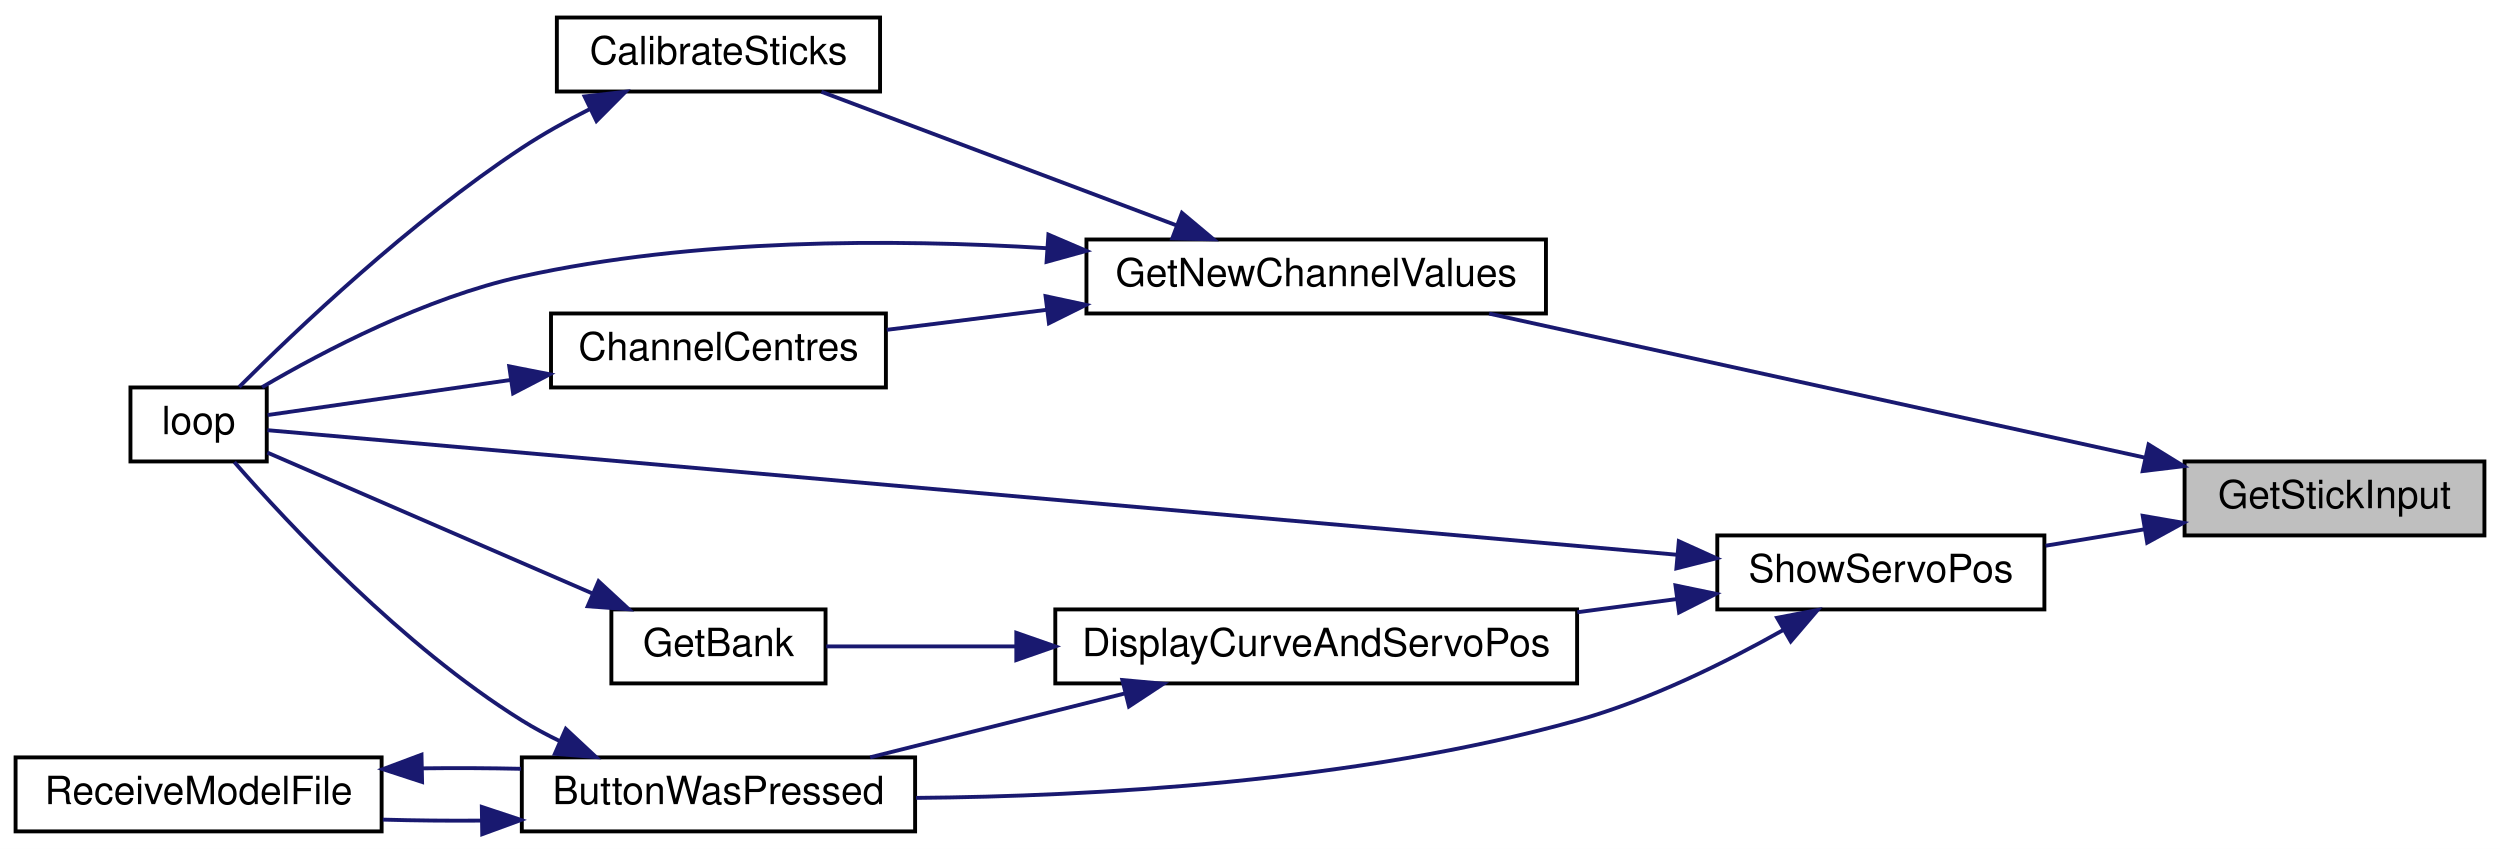
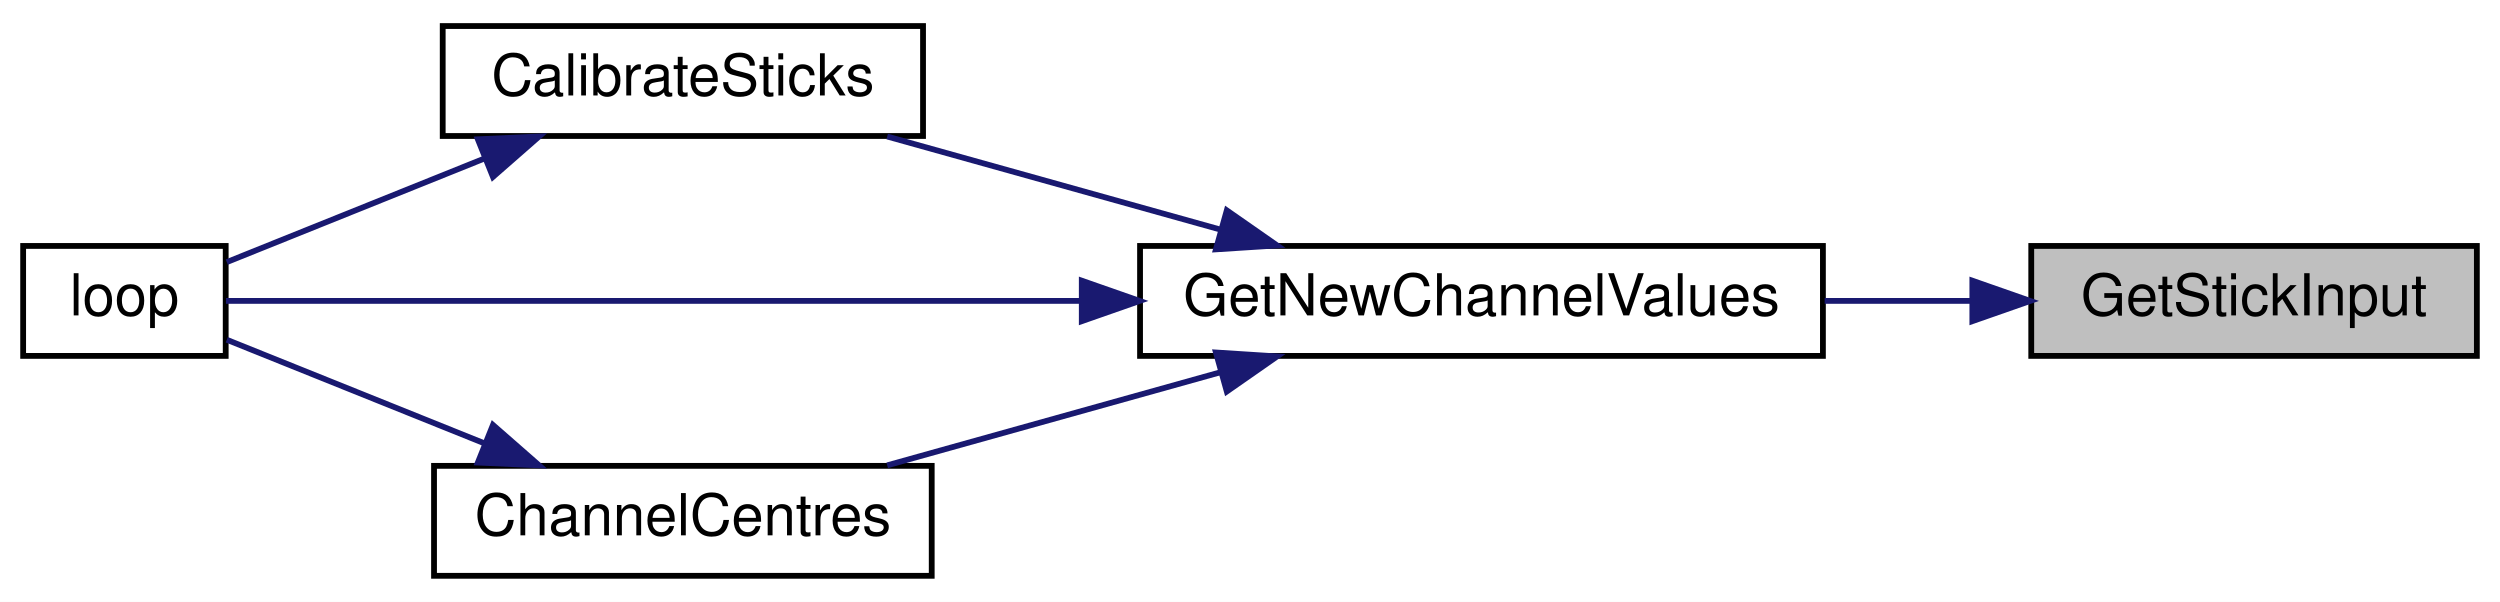
- <svg xmlns="http://www.w3.org/2000/svg" xmlns:xlink="http://www.w3.org/1999/xlink" width="642pt" height="218pt" viewBox="0.00 0.00 642.00 218.00">
-   <g id="graph0" class="graph" transform="scale(1 1) rotate(0) translate(4 214)">
-     <polygon fill="white" stroke="transparent" points="-4,4 -4,-214 638,-214 638,4 -4,4" />
+ <svg xmlns="http://www.w3.org/2000/svg" xmlns:xlink="http://www.w3.org/1999/xlink" width="432pt" height="104pt" viewBox="0.00 0.00 432.00 104.00">
+   <g id="graph0" class="graph" transform="scale(1 1) rotate(0) translate(4 100)">
+     <polygon fill="white" stroke="transparent" points="-4,4 -4,-100 428,-100 428,4 -4,4" />
    <g id="node1" class="node">
      <g id="a_node1">
        <a xlink:title=" ">
-           <polygon fill="#bfbfbf" stroke="black" points="557,-76.5 557,-95.5 634,-95.5 634,-76.5 557,-76.5" />
-           <text text-anchor="middle" x="595.5" y="-83.5" font-family="Helvetica,sans-Serif" font-size="10.00">GetStickInput</text>
+           <polygon fill="#bfbfbf" stroke="black" points="347,-38.5 347,-57.5 424,-57.5 424,-38.5 347,-38.5" />
+           <text text-anchor="middle" x="385.5" y="-45.5" font-family="Helvetica,sans-Serif" font-size="10.00">GetStickInput</text>
        </a>
      </g>
    </g>
    <g id="node2" class="node">
      <g id="a_node2">
        <a xlink:href="_transmitter_code_2src_2main_8cpp.html#a26ae4f6ca14f760bd5eb6e7588fe7c81" target="_top" xlink:title="GET NEW SERVO POSITIONS.">
-           <polygon fill="white" stroke="black" points="275,-133.5 275,-152.5 393,-152.5 393,-133.5 275,-133.5" />
-           <text text-anchor="middle" x="334" y="-140.5" font-family="Helvetica,sans-Serif" font-size="10.00">GetNewChannelValues</text>
+           <polygon fill="white" stroke="black" points="193,-38.5 193,-57.5 311,-57.5 311,-38.5 193,-38.5" />
+           <text text-anchor="middle" x="252" y="-45.5" font-family="Helvetica,sans-Serif" font-size="10.00">GetNewChannelValues</text>
        </a>
      </g>
    </g>
    <g id="edge1" class="edge">
-       <path fill="none" stroke="midnightblue" d="M546.9,-96.46C498.76,-107.03 424.99,-123.23 378.41,-133.46" />
-       <polygon fill="midnightblue" stroke="midnightblue" points="547.75,-99.85 556.77,-94.29 546.25,-93.02 547.75,-99.85" />
-     </g>
-     <g id="node6" class="node">
-       <g id="a_node6">
-         <a xlink:href="_transmitter_code_2src_2main_8cpp.html#ad770ee51a34d8c5026e65136884c16bf" target="_top" xlink:title=" ">
-           <polygon fill="white" stroke="black" points="437,-57.5 437,-76.5 521,-76.5 521,-57.5 437,-57.5" />
-           <text text-anchor="middle" x="479" y="-64.5" font-family="Helvetica,sans-Serif" font-size="10.00">ShowServoPos</text>
-         </a>
-       </g>
-     </g>
-     <g id="edge7" class="edge">
-       <path fill="none" stroke="midnightblue" d="M546.62,-78.06C538.22,-76.66 529.53,-75.22 521.32,-73.86" />
-       <polygon fill="midnightblue" stroke="midnightblue" points="546.25,-81.54 556.69,-79.73 547.4,-74.64 546.25,-81.54" />
+       <path fill="none" stroke="midnightblue" d="M336.65,-48C328.41,-48 319.77,-48 311.3,-48" />
+       <polygon fill="midnightblue" stroke="midnightblue" points="336.82,-51.5 346.82,-48 336.82,-44.5 336.82,-51.5" />
    </g>
    <g id="node3" class="node">
      <g id="a_node3">
        <a xlink:href="_transmitter_code_2src_2main_8cpp.html#ae1b8cef371d26fca2b4f5a101be7a8ba" target="_top" xlink:title=" ">
-           <polygon fill="white" stroke="black" points="139,-190.5 139,-209.5 222,-209.5 222,-190.5 139,-190.5" />
-           <text text-anchor="middle" x="180.5" y="-197.5" font-family="Helvetica,sans-Serif" font-size="10.00">CalibrateSticks</text>
+           <polygon fill="white" stroke="black" points="72.5,-76.5 72.5,-95.5 155.5,-95.5 155.5,-76.5 72.5,-76.5" />
+           <text text-anchor="middle" x="114" y="-83.5" font-family="Helvetica,sans-Serif" font-size="10.00">CalibrateSticks</text>
        </a>
      </g>
    </g>
    <g id="edge2" class="edge">
-       <path fill="none" stroke="midnightblue" d="M298.27,-156.07C270.43,-166.54 231.99,-181.01 206.94,-190.43" />
-       <polygon fill="midnightblue" stroke="midnightblue" points="299.52,-159.34 307.64,-152.54 297.05,-152.79 299.52,-159.34" />
+       <path fill="none" stroke="midnightblue" d="M206.91,-60.32C188.23,-65.54 166.78,-71.53 149.31,-76.41" />
+       <polygon fill="midnightblue" stroke="midnightblue" points="207.99,-63.65 216.68,-57.59 206.11,-56.91 207.99,-63.65" />
    </g>
    <g id="node4" class="node">
      <g id="a_node4">
        <a xlink:href="_transmitter_code_2src_2main_8cpp.html#ad3cb30894c94eb016e98bdcaa899ac86" target="_top" xlink:title=" ">
-           <polygon fill="white" stroke="black" points="29.5,-95.5 29.5,-114.5 64.5,-114.5 64.5,-95.5 29.5,-95.5" />
-           <text text-anchor="middle" x="47" y="-102.5" font-family="Helvetica,sans-Serif" font-size="10.00">loop</text>
+           <polygon fill="white" stroke="black" points="0,-38.5 0,-57.5 35,-57.5 35,-38.5 0,-38.5" />
+           <text text-anchor="middle" x="17.5" y="-45.5" font-family="Helvetica,sans-Serif" font-size="10.00">loop</text>
        </a>
      </g>
    </g>
    <g id="edge6" class="edge">
-       <path fill="none" stroke="midnightblue" d="M264.85,-150.26C225.06,-152.71 174.17,-152.74 130,-143 105.33,-137.56 79.26,-123.93 63.3,-114.57" />
-       <polygon fill="midnightblue" stroke="midnightblue" points="265.23,-153.75 274.97,-149.58 264.76,-146.76 265.23,-153.75" />
+       <path fill="none" stroke="midnightblue" d="M182.91,-48C131.75,-48 65.45,-48 35.05,-48" />
+       <polygon fill="midnightblue" stroke="midnightblue" points="182.93,-51.5 192.93,-48 182.93,-44.5 182.93,-51.5" />
    </g>
    <g id="node5" class="node">
      <g id="a_node5">
        <a xlink:href="_transmitter_code_2src_2main_8cpp.html#a0e7ca9043d8fa769e8a9290df885e594" target="_top" xlink:title="Get centre as 90 degrees.">
-           <polygon fill="white" stroke="black" points="137.5,-114.5 137.5,-133.5 223.5,-133.5 223.5,-114.5 137.5,-114.5" />
-           <text text-anchor="middle" x="180.5" y="-121.5" font-family="Helvetica,sans-Serif" font-size="10.00">ChannelCentres</text>
+           <polygon fill="white" stroke="black" points="71,-0.5 71,-19.5 157,-19.5 157,-0.5 71,-0.5" />
+           <text text-anchor="middle" x="114" y="-7.5" font-family="Helvetica,sans-Serif" font-size="10.00">ChannelCentres</text>
        </a>
      </g>
    </g>
    <g id="edge4" class="edge">
-       <path fill="none" stroke="midnightblue" d="M264.77,-134.44C250.79,-132.69 236.47,-130.89 223.73,-129.3" />
-       <polygon fill="midnightblue" stroke="midnightblue" points="264.5,-137.94 274.86,-135.71 265.37,-130.99 264.5,-137.94" />
+       <path fill="none" stroke="midnightblue" d="M206.91,-35.68C188.23,-30.46 166.78,-24.47 149.31,-19.59" />
+       <polygon fill="midnightblue" stroke="midnightblue" points="206.11,-39.09 216.68,-38.41 207.99,-32.35 206.11,-39.09" />
    </g>
    <g id="edge3" class="edge">
-       <path fill="none" stroke="midnightblue" d="M147.46,-185.99C141.5,-182.97 135.44,-179.59 130,-176 101.38,-157.15 72.01,-129.21 57.42,-114.64" />
-       <polygon fill="midnightblue" stroke="midnightblue" points="146.12,-189.23 156.64,-190.44 149.17,-182.93 146.12,-189.23" />
+       <path fill="none" stroke="midnightblue" d="M79.63,-72.58C64.59,-66.53 47.47,-59.65 35.19,-54.71" />
+       <polygon fill="midnightblue" stroke="midnightblue" points="78.57,-75.93 89.15,-76.41 81.18,-69.43 78.57,-75.93" />
    </g>
    <g id="edge5" class="edge">
-       <path fill="none" stroke="midnightblue" d="M127.13,-116.43C104.86,-113.22 80.46,-109.69 64.73,-107.42" />
-       <polygon fill="midnightblue" stroke="midnightblue" points="126.77,-119.92 137.17,-117.88 127.77,-112.99 126.77,-119.92" />
-     </g>
-     <g id="edge16" class="edge">
-       <path fill="none" stroke="midnightblue" d="M426.63,-71.54C329.76,-80.1 124.46,-98.24 64.67,-103.53" />
-       <polygon fill="midnightblue" stroke="midnightblue" points="427.12,-75.01 436.77,-70.64 426.5,-68.04 427.12,-75.01" />
-     </g>
-     <g id="node7" class="node">
-       <g id="a_node7">
-         <a xlink:href="_transmitter_code_2src_2main_8cpp.html#a804fdbdd5eab4c596bbe8a23eecbe4d5" target="_top" xlink:title=" ">
-           <polygon fill="white" stroke="black" points="130,-0.5 130,-19.5 231,-19.5 231,-0.5 130,-0.5" />
-           <text text-anchor="middle" x="180.5" y="-7.5" font-family="Helvetica,sans-Serif" font-size="10.00">ButtonWasPressed</text>
-         </a>
-       </g>
-     </g>
-     <g id="edge8" class="edge">
-       <path fill="none" stroke="midnightblue" d="M453.83,-52.16C439.11,-43.87 419.61,-34.2 401,-29 344.27,-13.15 276.36,-9.5 231.25,-9.1" />
-       <polygon fill="midnightblue" stroke="midnightblue" points="452.36,-55.35 462.76,-57.34 455.87,-49.29 452.36,-55.35" />
-     </g>
-     <g id="node9" class="node">
-       <g id="a_node9">
-         <a xlink:href="_transmitter_code_2src_2main_8cpp.html#aa61377ec59e711151913086167f2f48f" target="_top" xlink:title=" ">
-           <polygon fill="white" stroke="black" points="267,-38.5 267,-57.5 401,-57.5 401,-38.5 267,-38.5" />
-           <text text-anchor="middle" x="334" y="-45.5" font-family="Helvetica,sans-Serif" font-size="10.00">DisplayCurveAndServoPos</text>
-         </a>
-       </g>
-     </g>
-     <g id="edge12" class="edge">
-       <path fill="none" stroke="midnightblue" d="M426.72,-60.19C418.39,-59.08 409.67,-57.92 401.05,-56.78" />
-       <polygon fill="midnightblue" stroke="midnightblue" points="426.26,-63.66 436.64,-61.5 427.19,-56.72 426.26,-63.66" />
-     </g>
-     <g id="edge9" class="edge">
-       <path fill="none" stroke="midnightblue" d="M139.88,-23.62C136.46,-25.27 133.11,-27.06 130,-29 99.35,-48.08 69.95,-79.56 56.17,-95.34" />
-       <polygon fill="midnightblue" stroke="midnightblue" points="141.3,-26.82 149.05,-19.59 138.48,-20.41 141.3,-26.82" />
-     </g>
-     <g id="node8" class="node">
-       <g id="a_node8">
-         <a xlink:href="_transmitter_code_2src_2main_8cpp.html#ab7c9edf843c732d7fe296564f39bc0dc" target="_top" xlink:title="RECEIVE A MODEL FILE.">
-           <polygon fill="white" stroke="black" points="0,-0.5 0,-19.5 94,-19.5 94,-0.5 0,-0.5" />
-           <text text-anchor="middle" x="47" y="-7.5" font-family="Helvetica,sans-Serif" font-size="10.00">ReceiveModelFile</text>
-         </a>
-       </g>
-     </g>
-     <g id="edge10" class="edge">
-       <path fill="none" stroke="midnightblue" d="M119.55,-3.27C111.08,-3.2 102.48,-3.29 94.32,-3.52" />
-       <polygon fill="midnightblue" stroke="midnightblue" points="119.73,-6.78 129.79,-3.43 119.84,0.22 119.73,-6.78" />
-     </g>
-     <g id="edge11" class="edge">
-       <path fill="none" stroke="midnightblue" d="M104.45,-16.69C112.88,-16.8 121.51,-16.76 129.79,-16.57" />
-       <polygon fill="midnightblue" stroke="midnightblue" points="104.39,-13.19 94.32,-16.48 104.24,-20.19 104.39,-13.19" />
-     </g>
-     <g id="edge13" class="edge">
-       <path fill="none" stroke="midnightblue" d="M285,-35.96C263.83,-30.65 239.31,-24.5 219.45,-19.52" />
-       <polygon fill="midnightblue" stroke="midnightblue" points="284.22,-39.37 294.77,-38.41 285.92,-32.58 284.22,-39.37" />
-     </g>
-     <g id="node10" class="node">
-       <g id="a_node10">
-         <a xlink:href="_transmitter_code_2src_2main_8cpp.html#aa98d7fb495cbdc40cb17343ffafbfe15" target="_top" xlink:title=" ">
-           <polygon fill="white" stroke="black" points="153,-38.5 153,-57.5 208,-57.5 208,-38.5 153,-38.5" />
-           <text text-anchor="middle" x="180.5" y="-45.5" font-family="Helvetica,sans-Serif" font-size="10.00">GetBank</text>
-         </a>
-       </g>
-     </g>
-     <g id="edge14" class="edge">
-       <path fill="none" stroke="midnightblue" d="M256.73,-48C239.28,-48 221.85,-48 208.18,-48" />
-       <polygon fill="midnightblue" stroke="midnightblue" points="256.99,-51.5 266.99,-48 256.99,-44.5 256.99,-51.5" />
-     </g>
-     <g id="edge15" class="edge">
-       <path fill="none" stroke="midnightblue" d="M148,-61.66C121.8,-73.01 85.54,-88.73 64.65,-97.78" />
-       <polygon fill="midnightblue" stroke="midnightblue" points="149.71,-64.73 157.49,-57.54 146.92,-58.31 149.71,-64.73" />
+       <path fill="none" stroke="midnightblue" d="M79.63,-23.42C64.59,-29.47 47.47,-36.35 35.19,-41.29" />
+       <polygon fill="midnightblue" stroke="midnightblue" points="81.18,-26.57 89.15,-19.59 78.57,-20.07 81.18,-26.57" />
    </g>
  </g>
</svg>
